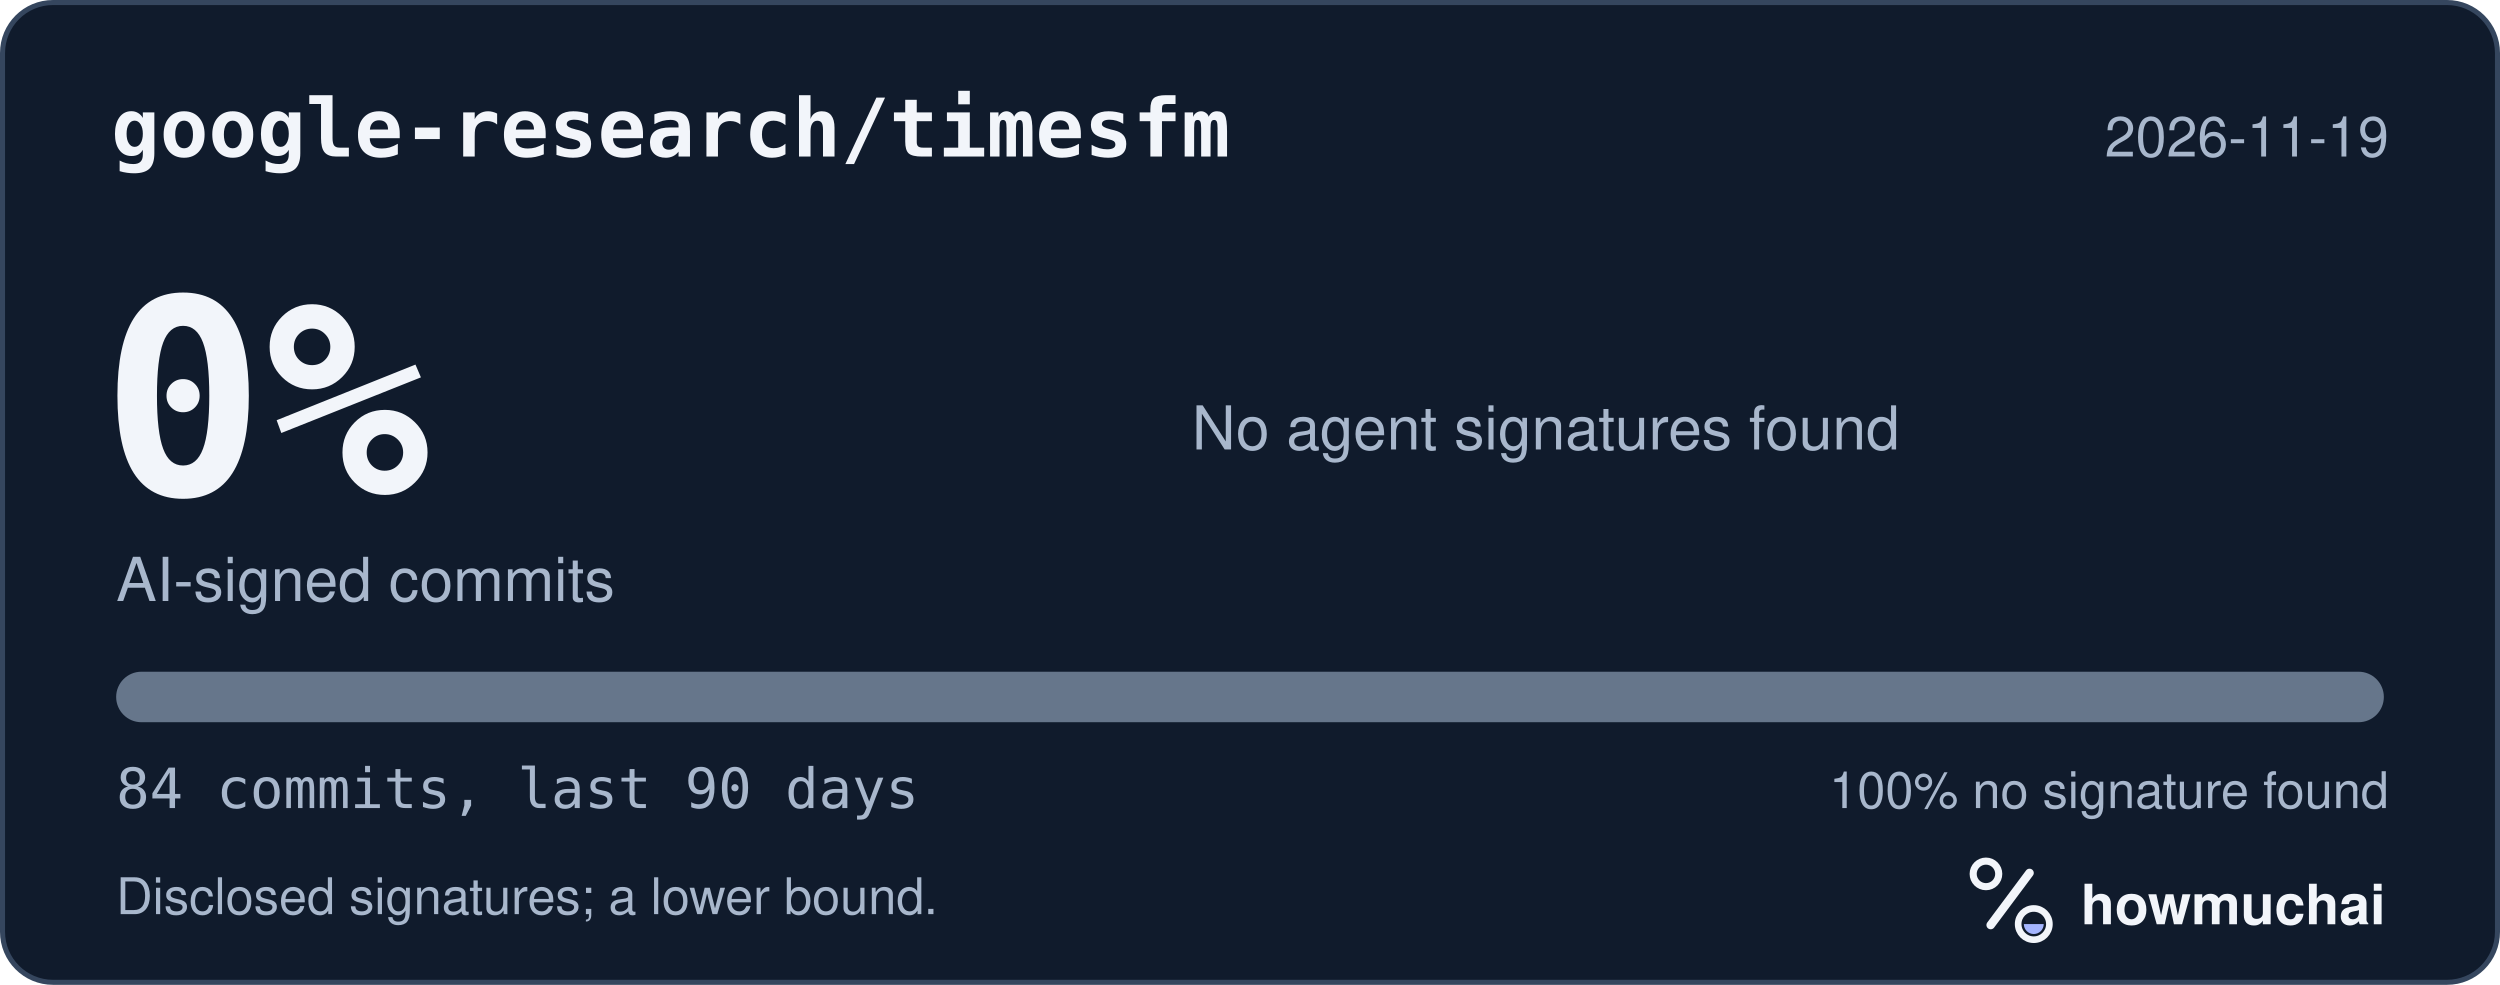
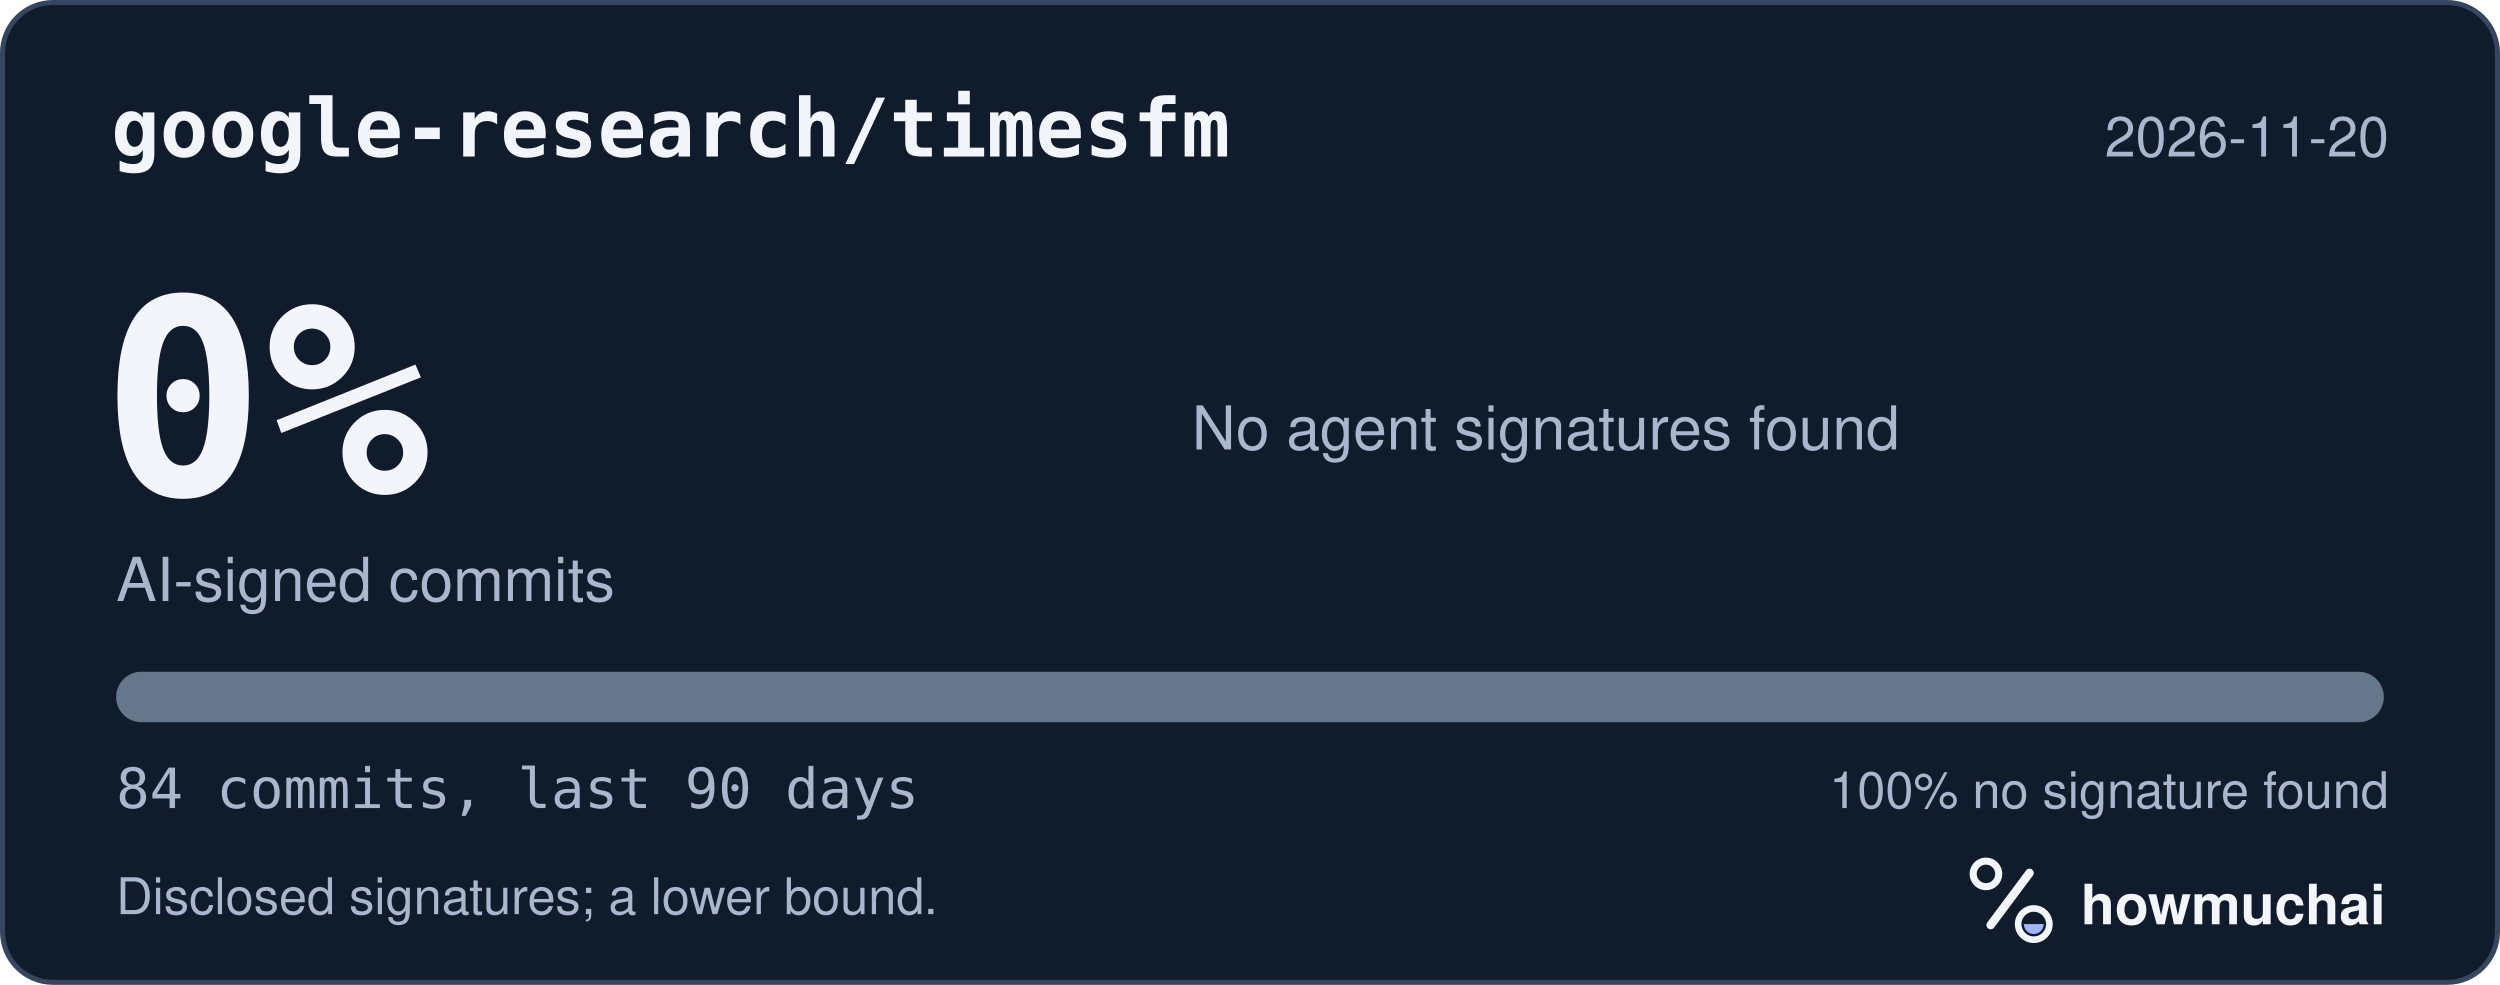
<svg xmlns="http://www.w3.org/2000/svg" width="495" height="195" viewBox="0 0 495 195" role="img" aria-labelledby="hm-t hm-d">
  <rect x="0.5" y="0.5" width="494" height="194" rx="10" fill="#101B2C" stroke="#35465E" />
  <text x="22" y="31" fill="#F2F5FA" font-family="ui-monospace, SF Mono, Menlo, Consolas, IBM Plex Mono, monospace" font-size="16" font-weight="600">google-research/timesfm</text>
-   <text x="473" y="31" fill="#A8B7CC" font-family="-apple-system, BlinkMacSystemFont, Segoe UI, Helvetica, Arial, Fira Sans, sans-serif" font-size="11" text-anchor="end">2026-11-19</text>
+   <text x="473" y="31" fill="#A8B7CC" font-family="-apple-system, BlinkMacSystemFont, Segoe UI, Helvetica, Arial, Fira Sans, sans-serif" font-size="11" text-anchor="end">2026-11-20</text>
  <text x="20" y="98" fill="#F2F5FA" font-family="ui-monospace, SF Mono, Menlo, Consolas, IBM Plex Mono, monospace" font-size="54" font-weight="700">0%</text>
  <text x="23" y="119" fill="#A8B7CC" font-family="-apple-system, BlinkMacSystemFont, Segoe UI, Helvetica, Arial, Fira Sans, sans-serif" font-size="12">AI-signed commits</text>
  <text x="236" y="89" fill="#A8B7CC" font-family="-apple-system, BlinkMacSystemFont, Segoe UI, Helvetica, Arial, Fira Sans, sans-serif" font-size="12">No agent signatures found</text>
  <defs>
    <clipPath id="hm-bar">
      <rect x="23" y="133" width="449" height="10" rx="5" />
    </clipPath>
  </defs>
  <rect x="23" y="133" width="449" height="10" rx="5" fill="#66768B" />
  <g clip-path="url(#hm-bar)" />
  <text x="23" y="160" fill="#A8B7CC" font-family="ui-monospace, SF Mono, Menlo, Consolas, IBM Plex Mono, monospace" font-size="11">84 commits, last 90 days</text>
  <text x="473" y="160" fill="#A8B7CC" font-family="-apple-system, BlinkMacSystemFont, Segoe UI, Helvetica, Arial, Fira Sans, sans-serif" font-size="10" text-anchor="end">100% no signature found</text>
  <text x="23" y="181" fill="#A8B7CC" font-family="-apple-system, BlinkMacSystemFont, Segoe UI, Helvetica, Arial, Fira Sans, sans-serif" font-size="10">Disclosed signatures; a lower bound.</text>
  <g transform="translate(386 166) scale(0.046875)">
    <circle cx="154" cy="150" r="54" fill="none" stroke="#F2F5FA" stroke-width="30" />
    <path d="M174 366 338 146" fill="none" stroke="#F2F5FA" stroke-width="36" stroke-linecap="round" />
    <circle cx="356" cy="362" r="66" fill="none" stroke="#F2F5FA" stroke-width="28" />
    <path d="M314 362a42 42 0 0 0 84 0Z" fill="#A4B5FF" />
  </g>
  <text x="412" y="183" fill="#F2F5FA" font-family="-apple-system, BlinkMacSystemFont, Segoe UI, Helvetica, Arial, Fira Sans, sans-serif" font-size="11" font-weight="650">howmuchai</text>
</svg>
